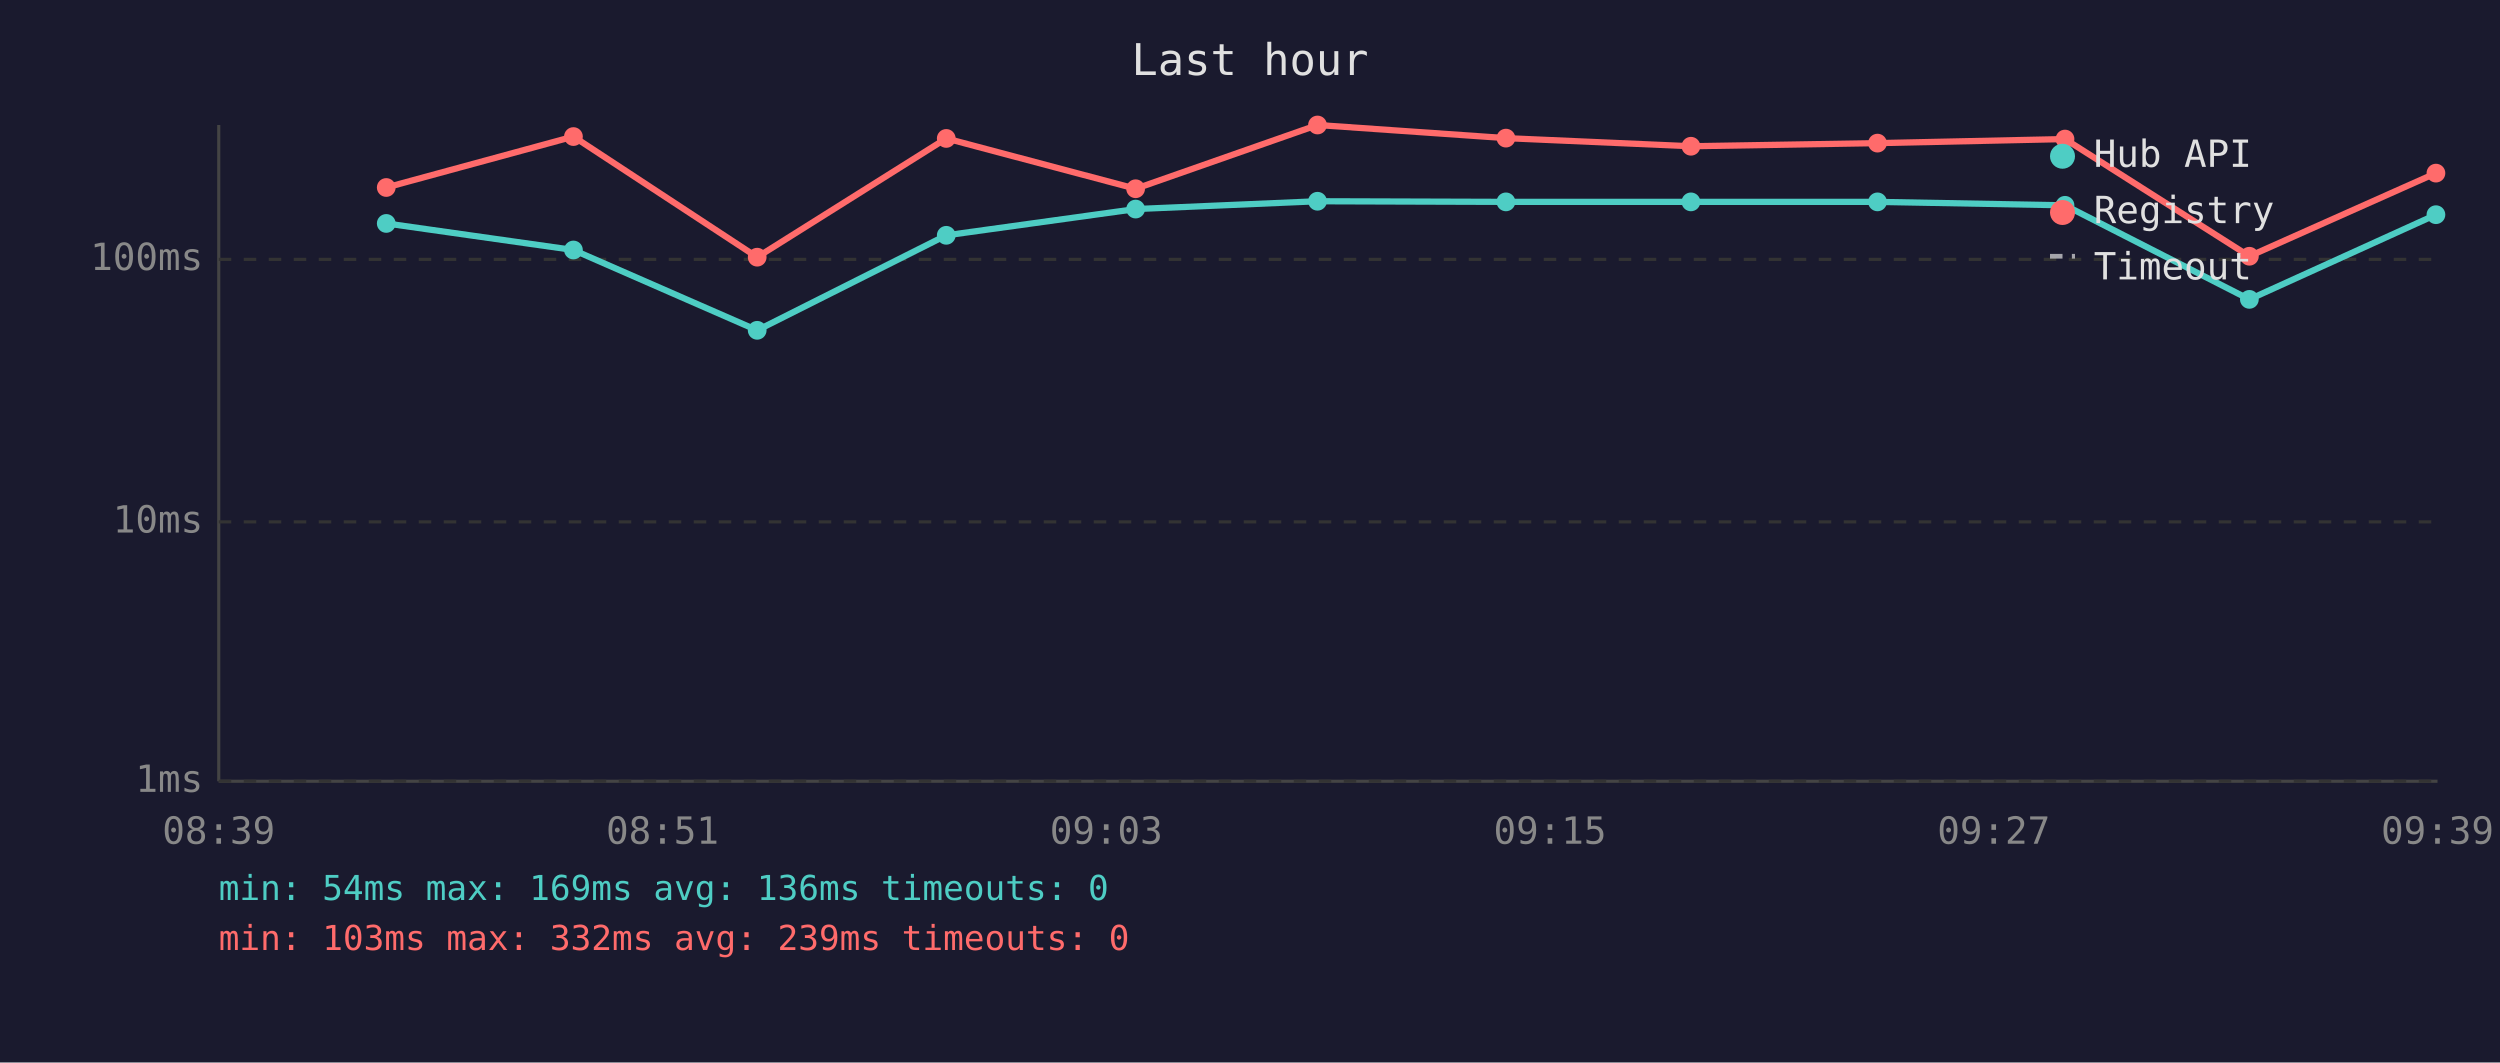
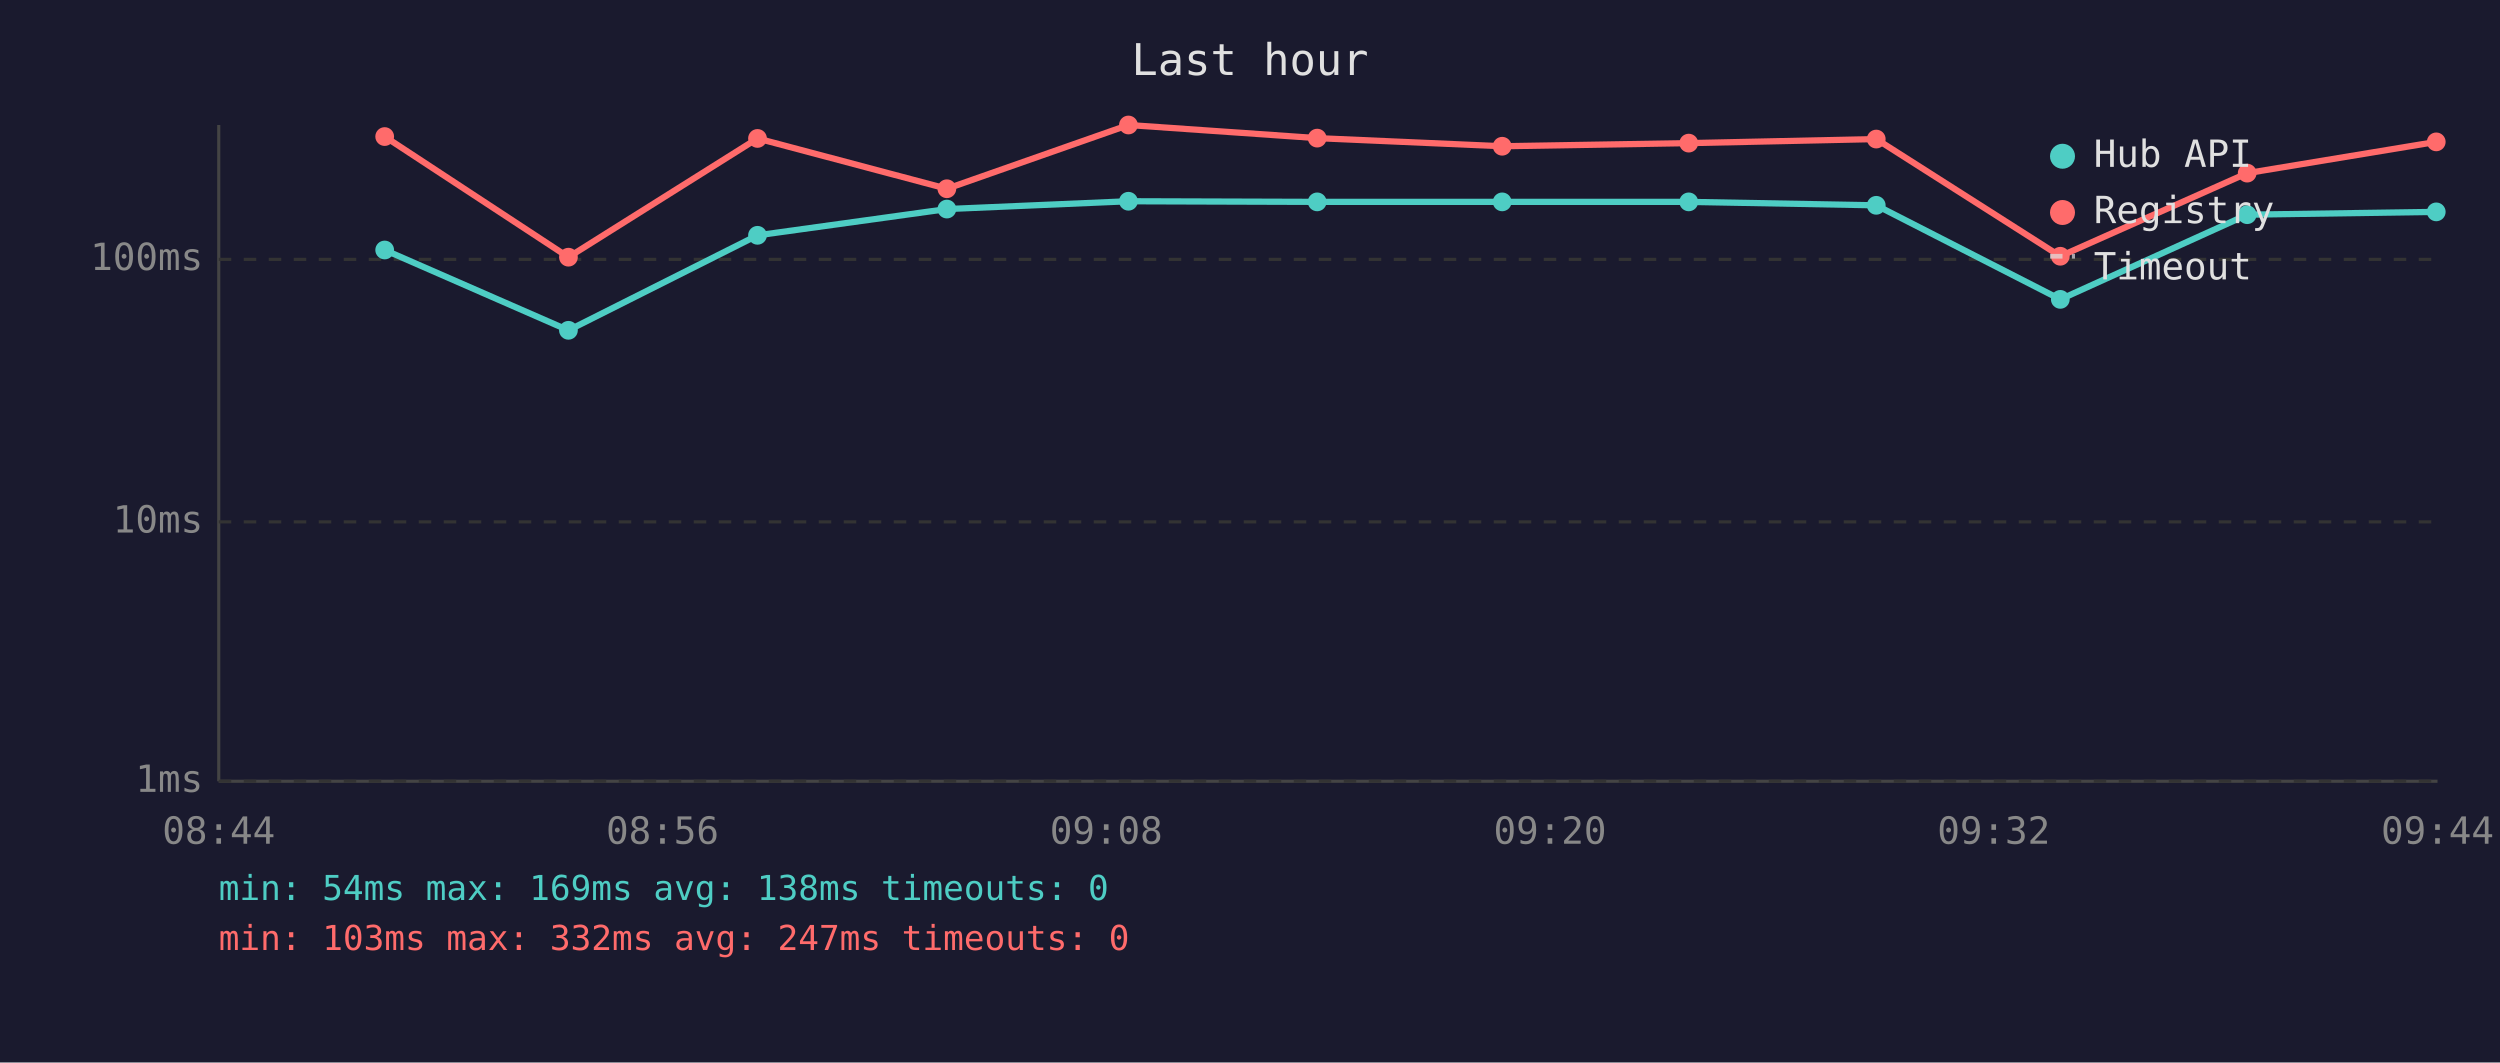
<svg xmlns="http://www.w3.org/2000/svg" viewBox="0 0 800 340" font-family="monospace" font-size="12">
  <rect width="800" height="340" fill="#1a1a2e" />
  <text x="400" y="24" fill="#e0e0e0" font-size="14" text-anchor="middle">Last hour</text>
  <line x1="70" y1="40" x2="70" y2="250" stroke="#444" stroke-width="1" />
  <line x1="70" y1="250" x2="780" y2="250" stroke="#444" stroke-width="1" />
  <line x1="70" y1="250" x2="780" y2="250" stroke="#333" stroke-width="1" stroke-dasharray="4" />
  <text x="65" y="250" fill="#888" text-anchor="end" dominant-baseline="middle">1ms</text>
  <line x1="70" y1="167" x2="780" y2="167" stroke="#333" stroke-width="1" stroke-dasharray="4" />
  <text x="65" y="167" fill="#888" text-anchor="end" dominant-baseline="middle">10ms</text>
  <line x1="70" y1="83" x2="780" y2="83" stroke="#333" stroke-width="1" stroke-dasharray="4" />
  <text x="65" y="83" fill="#888" text-anchor="end" dominant-baseline="middle">100ms</text>
-   <text x="70" y="270" fill="#888" text-anchor="middle">08:39</text>
-   <text x="212" y="270" fill="#888" text-anchor="middle">08:51</text>
-   <text x="354" y="270" fill="#888" text-anchor="middle">09:03</text>
-   <text x="496" y="270" fill="#888" text-anchor="middle">09:15</text>
-   <text x="638" y="270" fill="#888" text-anchor="middle">09:27</text>
-   <text x="780" y="270" fill="#888" text-anchor="middle">09:39</text>
-   <polyline points="123.6,71.5 183.5,80.0 242.3,105.7 302.8,75.3 363.4,66.9 421.6,64.4 481.9,64.6 541.1,64.6 600.8,64.6 660.8,65.7 719.8,95.8 779.5,68.7" fill="none" stroke="#4ecdc4" stroke-width="2" opacity="1" />
-   <circle cx="123.6" cy="71.5" r="3" fill="#4ecdc4" />
-   <circle cx="183.5" cy="80.0" r="3" fill="#4ecdc4" />
-   <circle cx="242.3" cy="105.7" r="3" fill="#4ecdc4" />
-   <circle cx="302.8" cy="75.3" r="3" fill="#4ecdc4" />
-   <circle cx="363.4" cy="66.9" r="3" fill="#4ecdc4" />
-   <circle cx="421.6" cy="64.4" r="3" fill="#4ecdc4" />
-   <circle cx="481.9" cy="64.6" r="3" fill="#4ecdc4" />
-   <circle cx="541.1" cy="64.6" r="3" fill="#4ecdc4" />
-   <circle cx="600.8" cy="64.6" r="3" fill="#4ecdc4" />
-   <circle cx="660.8" cy="65.7" r="3" fill="#4ecdc4" />
-   <circle cx="719.8" cy="95.8" r="3" fill="#4ecdc4" />
-   <circle cx="779.5" cy="68.7" r="3" fill="#4ecdc4" />
-   <polyline points="123.6,60.0 183.5,43.7 242.3,82.3 302.8,44.3 363.4,60.4 421.6,40.0 481.9,44.2 541.1,46.8 600.8,45.8 660.8,44.5 719.8,82.0 779.5,55.4" fill="none" stroke="#ff6b6b" stroke-width="2" opacity="1" />
-   <circle cx="123.6" cy="60.0" r="3" fill="#ff6b6b" />
-   <circle cx="183.5" cy="43.7" r="3" fill="#ff6b6b" />
-   <circle cx="242.3" cy="82.3" r="3" fill="#ff6b6b" />
-   <circle cx="302.8" cy="44.3" r="3" fill="#ff6b6b" />
-   <circle cx="363.4" cy="60.4" r="3" fill="#ff6b6b" />
-   <circle cx="421.6" cy="40.0" r="3" fill="#ff6b6b" />
-   <circle cx="481.9" cy="44.2" r="3" fill="#ff6b6b" />
-   <circle cx="541.1" cy="46.8" r="3" fill="#ff6b6b" />
-   <circle cx="600.8" cy="45.8" r="3" fill="#ff6b6b" />
-   <circle cx="660.8" cy="44.5" r="3" fill="#ff6b6b" />
-   <circle cx="719.8" cy="82.0" r="3" fill="#ff6b6b" />
-   <circle cx="779.5" cy="55.4" r="3" fill="#ff6b6b" />
+   <text x="70" y="270" fill="#888" text-anchor="middle">08:44</text>
+   <text x="212" y="270" fill="#888" text-anchor="middle">08:56</text>
+   <text x="354" y="270" fill="#888" text-anchor="middle">09:08</text>
+   <text x="496" y="270" fill="#888" text-anchor="middle">09:20</text>
+   <text x="638" y="270" fill="#888" text-anchor="middle">09:32</text>
+   <text x="780" y="270" fill="#888" text-anchor="middle">09:44</text>
+   <polyline points="123.1,80.0 181.9,105.7 242.4,75.3 303.0,66.9 361.1,64.4 421.5,64.6 480.7,64.6 540.4,64.6 600.4,65.7 659.3,95.8 719.1,68.7 779.6,67.8" fill="none" stroke="#4ecdc4" stroke-width="2" opacity="1" />
+   <circle cx="123.1" cy="80.0" r="3" fill="#4ecdc4" />
+   <circle cx="181.9" cy="105.7" r="3" fill="#4ecdc4" />
+   <circle cx="242.4" cy="75.3" r="3" fill="#4ecdc4" />
+   <circle cx="303.0" cy="66.9" r="3" fill="#4ecdc4" />
+   <circle cx="361.1" cy="64.4" r="3" fill="#4ecdc4" />
+   <circle cx="421.5" cy="64.6" r="3" fill="#4ecdc4" />
+   <circle cx="480.7" cy="64.6" r="3" fill="#4ecdc4" />
+   <circle cx="540.4" cy="64.6" r="3" fill="#4ecdc4" />
+   <circle cx="600.4" cy="65.7" r="3" fill="#4ecdc4" />
+   <circle cx="659.3" cy="95.8" r="3" fill="#4ecdc4" />
+   <circle cx="719.1" cy="68.7" r="3" fill="#4ecdc4" />
+   <circle cx="779.6" cy="67.8" r="3" fill="#4ecdc4" />
+   <polyline points="123.1,43.7 181.9,82.3 242.4,44.3 303.0,60.4 361.1,40.0 421.5,44.2 480.7,46.8 540.4,45.8 600.4,44.5 659.3,82.0 719.1,55.4 779.6,45.4" fill="none" stroke="#ff6b6b" stroke-width="2" opacity="1" />
+   <circle cx="123.1" cy="43.7" r="3" fill="#ff6b6b" />
+   <circle cx="181.9" cy="82.3" r="3" fill="#ff6b6b" />
+   <circle cx="242.4" cy="44.3" r="3" fill="#ff6b6b" />
+   <circle cx="303.0" cy="60.4" r="3" fill="#ff6b6b" />
+   <circle cx="361.1" cy="40.0" r="3" fill="#ff6b6b" />
+   <circle cx="421.5" cy="44.2" r="3" fill="#ff6b6b" />
+   <circle cx="480.7" cy="46.8" r="3" fill="#ff6b6b" />
+   <circle cx="540.4" cy="45.8" r="3" fill="#ff6b6b" />
+   <circle cx="600.4" cy="44.5" r="3" fill="#ff6b6b" />
+   <circle cx="659.3" cy="82.0" r="3" fill="#ff6b6b" />
+   <circle cx="719.1" cy="55.4" r="3" fill="#ff6b6b" />
+   <circle cx="779.6" cy="45.4" r="3" fill="#ff6b6b" />
  <circle cx="660" cy="50" r="4" fill="#4ecdc4" />
  <text x="670" y="50" fill="#e0e0e0" dominant-baseline="middle">Hub API</text>
  <circle cx="660" cy="68" r="4" fill="#ff6b6b" />
  <text x="670" y="68" fill="#e0e0e0" dominant-baseline="middle">Registry</text>
  <line x1="656" y1="82" x2="664" y2="82" stroke="#e0e0e0" stroke-width="1.5" stroke-dasharray="4,3" opacity="0.7" />
  <text x="670" y="86" fill="#e0e0e0" dominant-baseline="middle">Timeout</text>
-   <text x="70" y="288" fill="#4ecdc4" font-size="11">min: 54ms  max: 169ms  avg: 136ms  timeouts: 0</text>
-   <text x="70" y="304" fill="#ff6b6b" font-size="11">min: 103ms  max: 332ms  avg: 239ms  timeouts: 0</text>
+   <text x="70" y="288" fill="#4ecdc4" font-size="11">min: 54ms  max: 169ms  avg: 138ms  timeouts: 0</text>
+   <text x="70" y="304" fill="#ff6b6b" font-size="11">min: 103ms  max: 332ms  avg: 247ms  timeouts: 0</text>
</svg>
